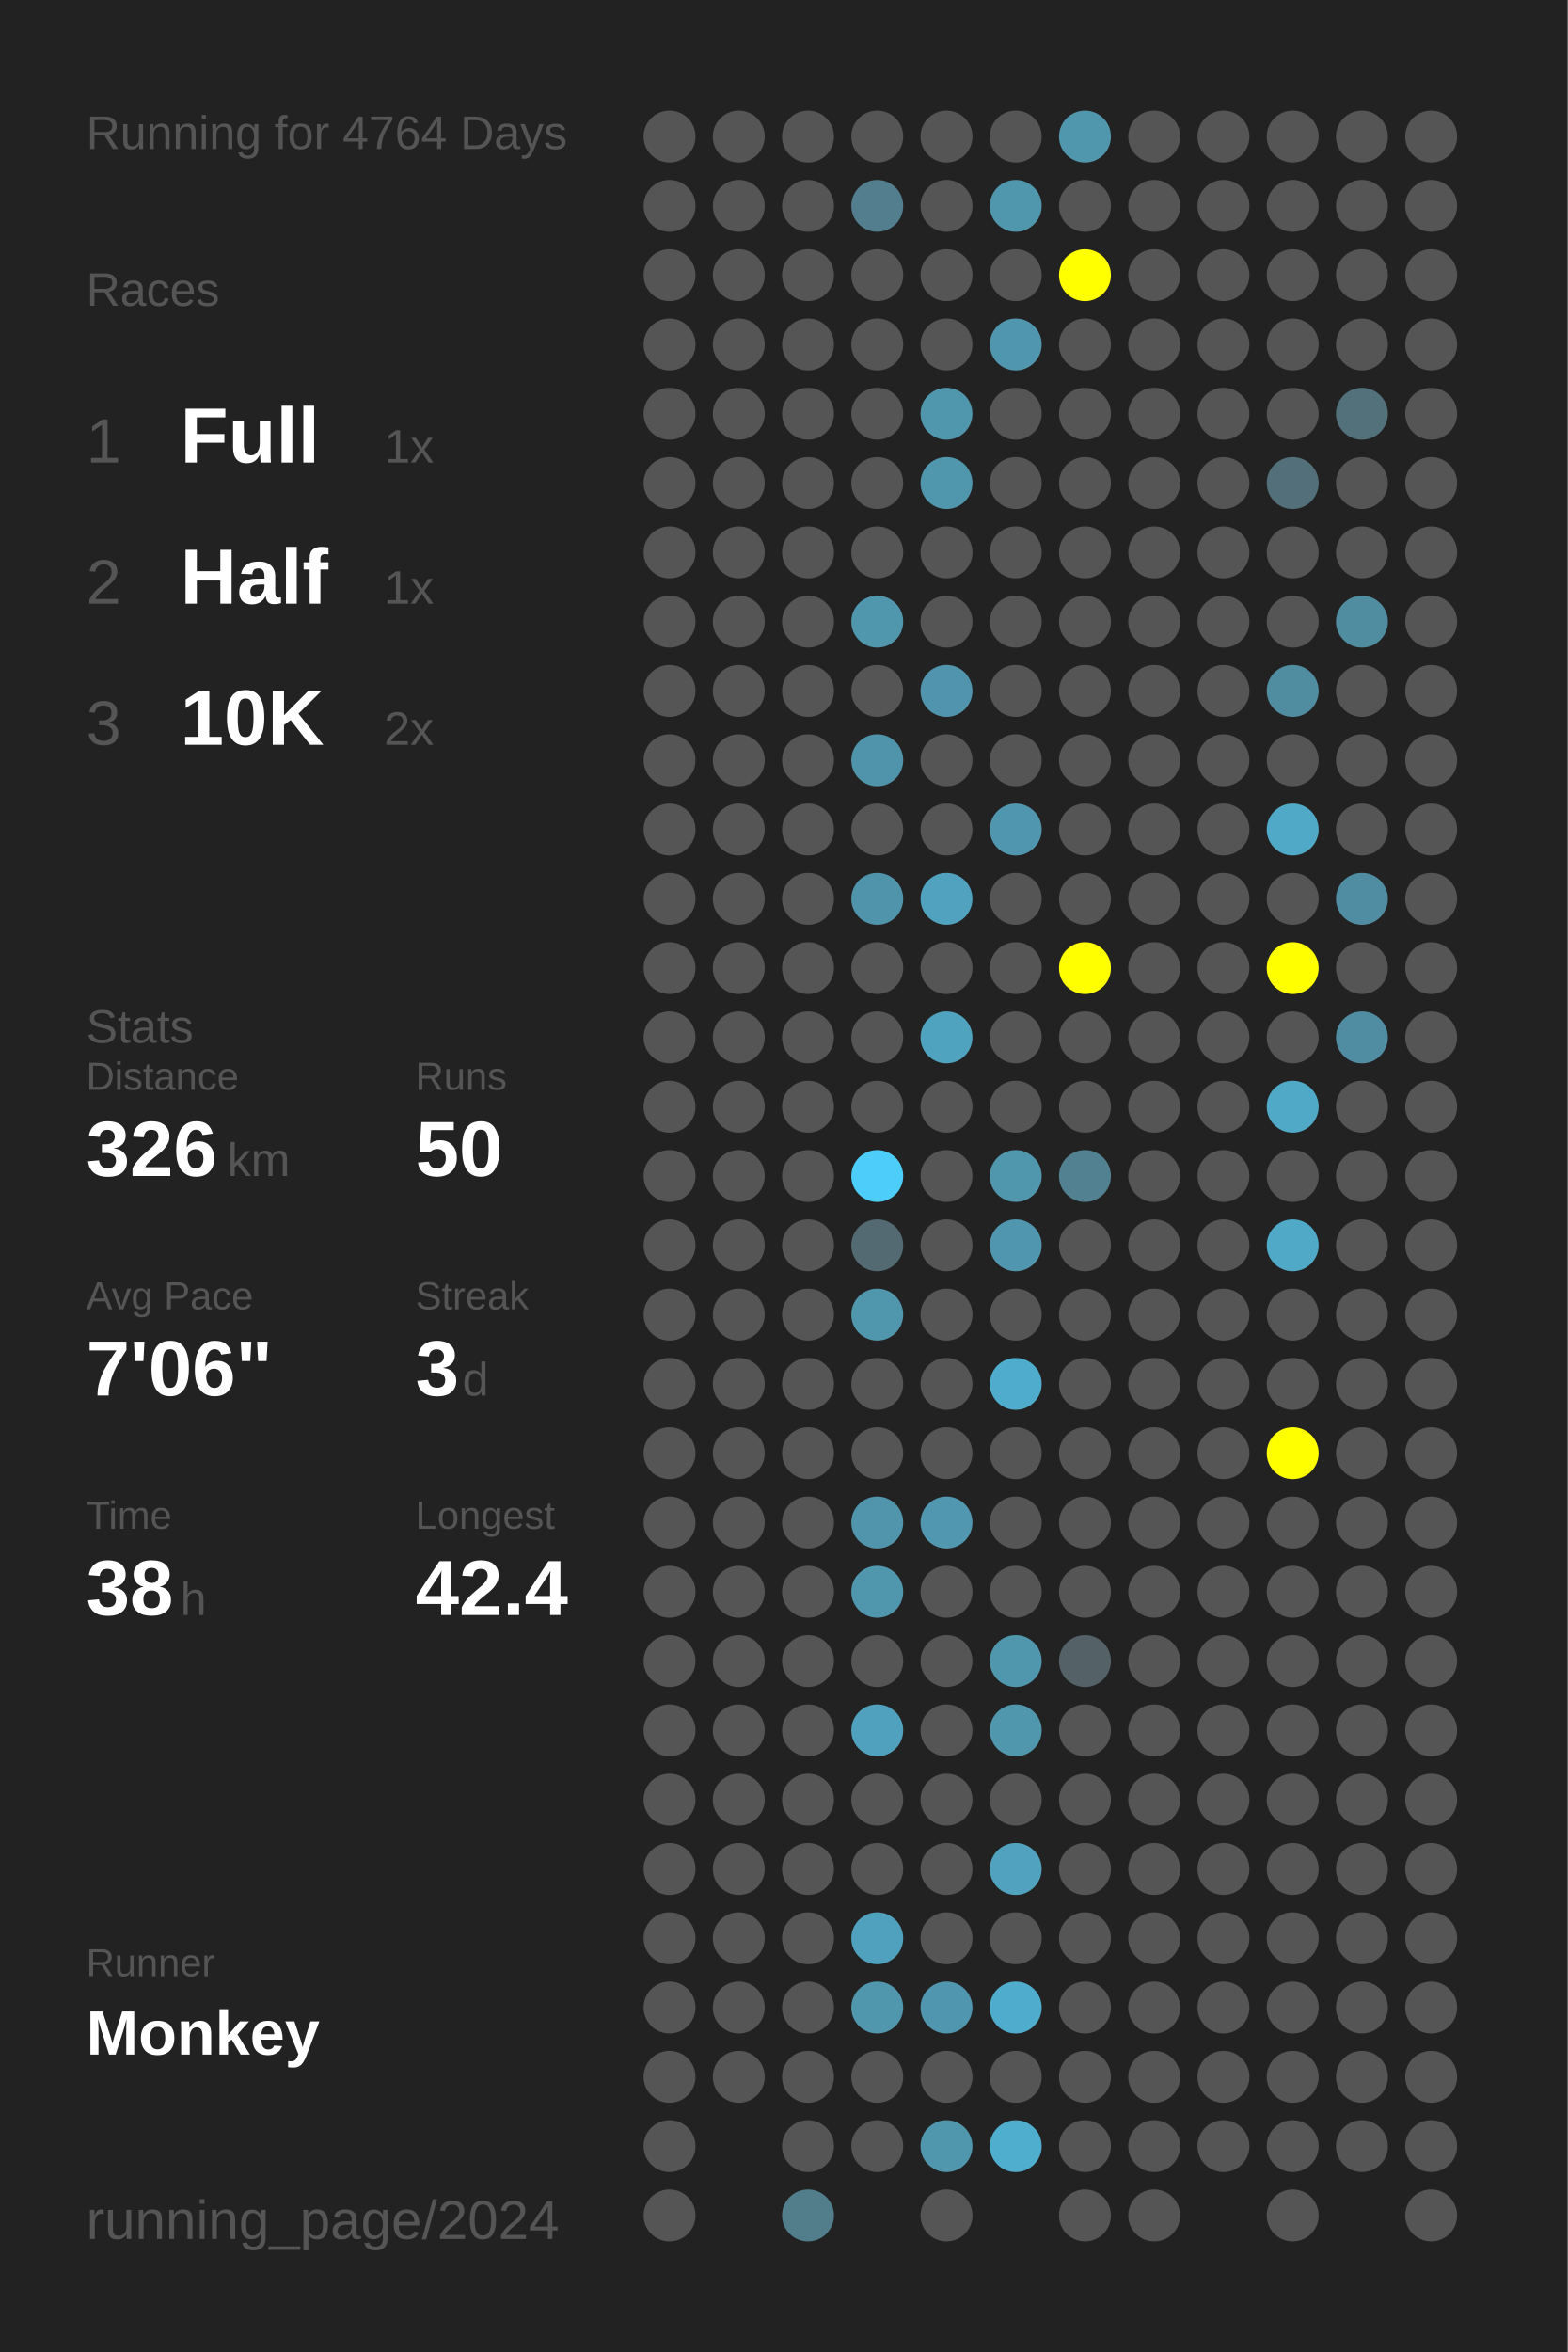
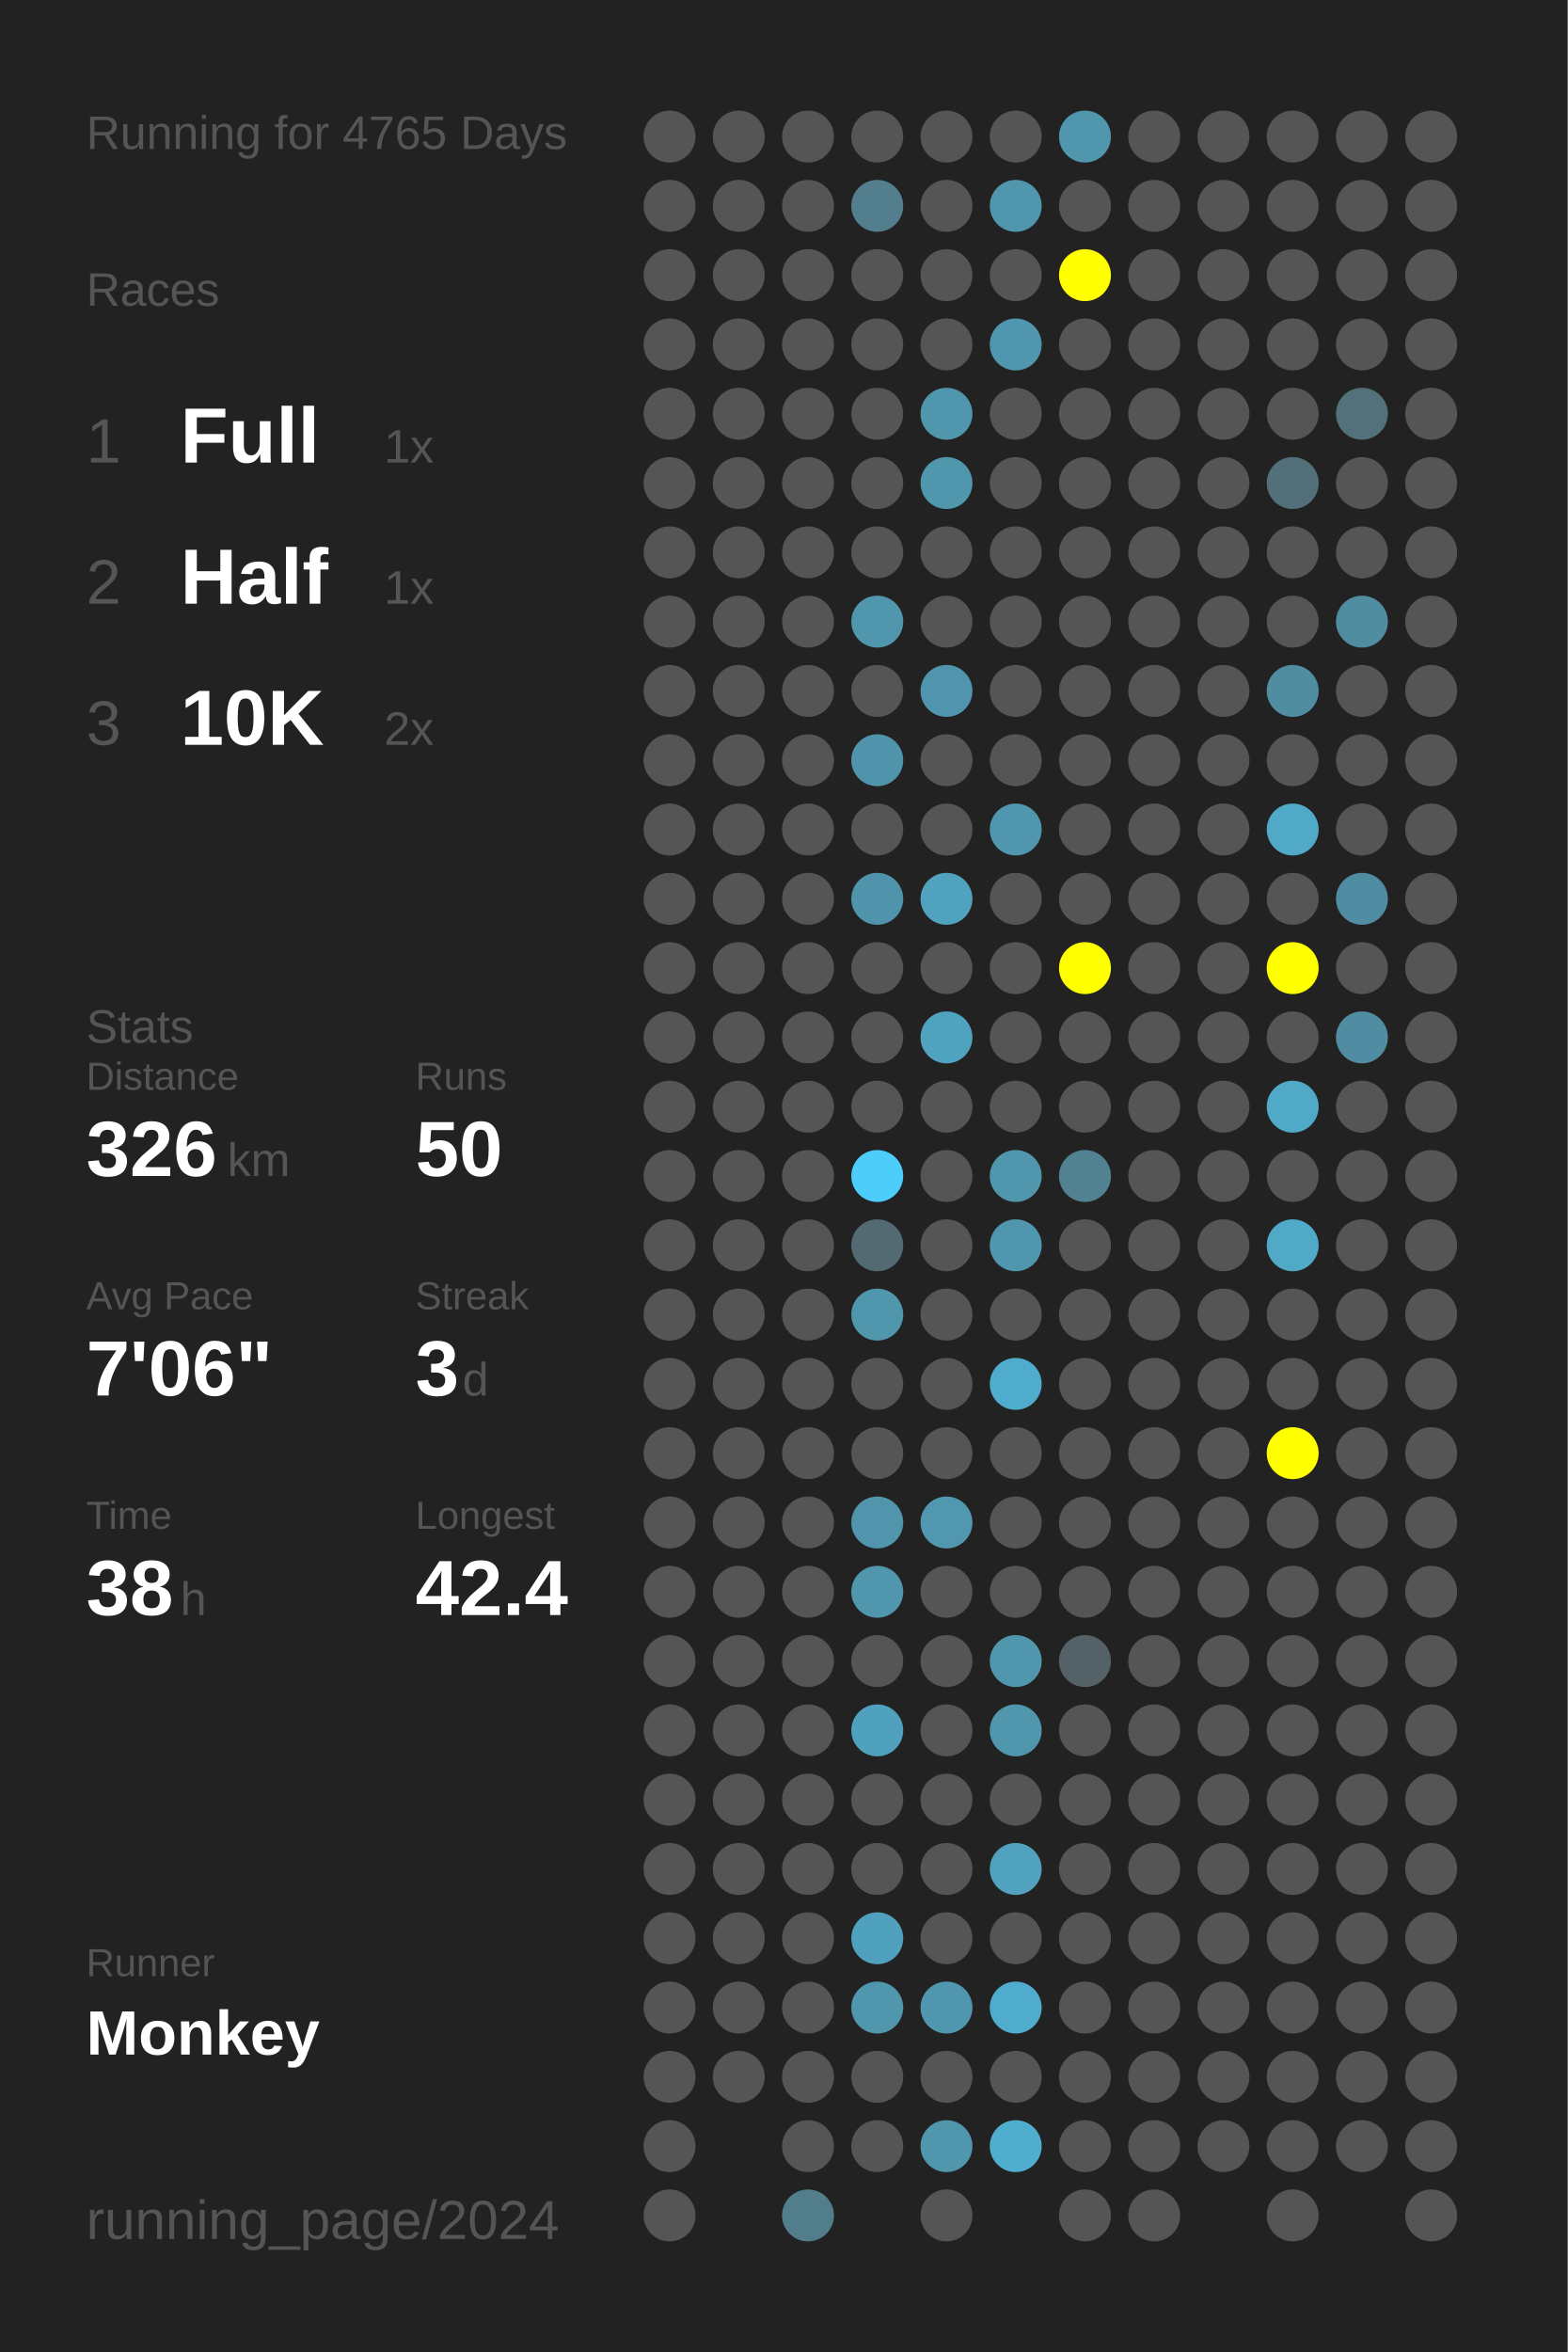
<svg xmlns="http://www.w3.org/2000/svg" baseProfile="full" height="300mm" version="1.1" viewBox="0,0,200,300" width="200mm">
  <defs />
  <rect fill="#222222" height="300" width="200" x="0" y="0" />
-   <text fill="#555555" style="font-size:6px; font-family:Arial;" x="11" y="19">Running for 4764 Days</text>
+   <text fill="#555555" style="font-size:6px; font-family:Arial;" x="11" y="19">Running for 4765 Days</text>
  <text fill="#555555" style="font-size:6px; font-family:Arial;" x="11" y="39">Races</text>
  <text fill="#555555" style="font-size:8px; font-family:Arial;" x="11" y="59">1</text>
  <text fill="#FFFFFF" style="font-size:10px; font-family:Arial; font-weight:bold;" x="23" y="59">Full</text>
  <text fill="#555555" style="font-size:6px; font-family:Arial;" x="49" y="59">1x</text>
  <text fill="#555555" style="font-size:8px; font-family:Arial;" x="11" y="77">2</text>
  <text fill="#FFFFFF" style="font-size:10px; font-family:Arial; font-weight:bold;" x="23" y="77">Half</text>
  <text fill="#555555" style="font-size:6px; font-family:Arial;" x="49" y="77">1x</text>
  <text fill="#555555" style="font-size:8px; font-family:Arial;" x="11" y="95">3</text>
  <text fill="#FFFFFF" style="font-size:10px; font-family:Arial; font-weight:bold;" x="23" y="95">10K</text>
  <text fill="#555555" style="font-size:6px; font-family:Arial;" x="49" y="95">2x</text>
  <text fill="#555555" style="font-size:6px; font-family:Arial;" x="11" y="133">Stats</text>
  <text fill="#555555" style="font-size:5px; font-family:Arial;" x="11" y="139">Distance</text>
  <text fill="#FFFFFF" style="font-size:10px; font-family:Arial; font-weight:bold;" x="11" y="150">326</text>
  <text fill="#555555" style="font-size:6px; font-family:Arial;" x="29" y="150">km</text>
  <text fill="#555555" style="font-size:5px; font-family:Arial;" x="53" y="139">Runs</text>
  <text fill="#FFFFFF" style="font-size:10px; font-family:Arial; font-weight:bold;" x="53" y="150">50</text>
  <text fill="#555555" style="font-size:5px; font-family:Arial;" x="11" y="167">Avg Pace</text>
  <text fill="#FFFFFF" style="font-size:10px; font-family:Arial; font-weight:bold;" x="11" y="178">7'06"</text>
  <text fill="#555555" style="font-size:5px; font-family:Arial;" x="53" y="167">Streak</text>
  <text fill="#FFFFFF" style="font-size:10px; font-family:Arial; font-weight:bold;" x="53" y="178">3</text>
  <text fill="#555555" style="font-size:6px; font-family:Arial;" x="59" y="178">d</text>
  <text fill="#555555" style="font-size:5px; font-family:Arial;" x="11" y="195">Time</text>
  <text fill="#FFFFFF" style="font-size:10px; font-family:Arial; font-weight:bold;" x="11" y="206">38</text>
  <text fill="#555555" style="font-size:6px; font-family:Arial;" x="23" y="206">h</text>
  <text fill="#555555" style="font-size:5px; font-family:Arial;" x="53" y="195">Longest</text>
  <text fill="#FFFFFF" style="font-size:10px; font-family:Arial; font-weight:bold;" x="53" y="206">42.4</text>
  <text fill="#555555" style="font-size:5px; font-family:Arial;" x="11" y="252.065">Runner</text>
  <text fill="#FFFFFF" style="font-size:8px; font-family:Arial; font-weight:bold;" x="11" y="262.065">Monkey</text>
  <text fill="#555555" style="font-size:7px; font-family:Arial;" x="11" y="285.581">running_page/2024</text>
  <circle cx="85.417" cy="17.419" fill="#555555" r="3.312" />
  <circle cx="85.417" cy="26.258" fill="#555555" r="3.312" />
  <circle cx="85.417" cy="35.097" fill="#555555" r="3.312" />
  <circle cx="85.417" cy="43.935" fill="#555555" r="3.312" />
  <circle cx="85.417" cy="52.774" fill="#555555" r="3.312" />
  <circle cx="85.417" cy="61.613" fill="#555555" r="3.312" />
  <circle cx="85.417" cy="70.452" fill="#555555" r="3.312" />
  <circle cx="85.417" cy="79.29" fill="#555555" r="3.312" />
  <circle cx="85.417" cy="88.129" fill="#555555" r="3.312" />
  <circle cx="85.417" cy="96.968" fill="#555555" r="3.312" />
  <circle cx="85.417" cy="105.806" fill="#555555" r="3.312" />
  <circle cx="85.417" cy="114.645" fill="#555555" r="3.312" />
  <circle cx="85.417" cy="123.484" fill="#555555" r="3.312" />
  <circle cx="85.417" cy="132.323" fill="#555555" r="3.312" />
  <circle cx="85.417" cy="141.161" fill="#555555" r="3.312" />
  <circle cx="85.417" cy="150" fill="#555555" r="3.312" />
  <circle cx="85.417" cy="158.839" fill="#555555" r="3.312" />
  <circle cx="85.417" cy="167.677" fill="#555555" r="3.312" />
  <circle cx="85.417" cy="176.516" fill="#555555" r="3.312" />
  <circle cx="85.417" cy="185.355" fill="#555555" r="3.312" />
  <circle cx="85.417" cy="194.194" fill="#555555" r="3.312" />
  <circle cx="85.417" cy="203.032" fill="#555555" r="3.312" />
  <circle cx="85.417" cy="211.871" fill="#555555" r="3.312" />
  <circle cx="85.417" cy="220.71" fill="#555555" r="3.312" />
  <circle cx="85.417" cy="229.548" fill="#555555" r="3.312" />
  <circle cx="85.417" cy="238.387" fill="#555555" r="3.312" />
  <circle cx="85.417" cy="247.226" fill="#555555" r="3.312" />
  <circle cx="85.417" cy="256.065" fill="#555555" r="3.312" />
  <circle cx="85.417" cy="264.903" fill="#555555" r="3.312" />
  <circle cx="85.417" cy="273.742" fill="#555555" r="3.312" />
  <circle cx="85.417" cy="282.581" fill="#555555" r="3.312" />
  <circle cx="94.25" cy="17.419" fill="#555555" r="3.312" />
  <circle cx="94.25" cy="26.258" fill="#555555" r="3.312" />
  <circle cx="94.25" cy="35.097" fill="#555555" r="3.312" />
  <circle cx="94.25" cy="43.935" fill="#555555" r="3.312" />
  <circle cx="94.25" cy="52.774" fill="#555555" r="3.312" />
  <circle cx="94.25" cy="61.613" fill="#555555" r="3.312" />
  <circle cx="94.25" cy="70.452" fill="#555555" r="3.312" />
  <circle cx="94.25" cy="79.29" fill="#555555" r="3.312" />
  <circle cx="94.25" cy="88.129" fill="#555555" r="3.312" />
  <circle cx="94.25" cy="96.968" fill="#555555" r="3.312" />
  <circle cx="94.25" cy="105.806" fill="#555555" r="3.312" />
  <circle cx="94.25" cy="114.645" fill="#555555" r="3.312" />
  <circle cx="94.25" cy="123.484" fill="#555555" r="3.312" />
  <circle cx="94.25" cy="132.323" fill="#555555" r="3.312" />
  <circle cx="94.25" cy="141.161" fill="#555555" r="3.312" />
  <circle cx="94.25" cy="150" fill="#555555" r="3.312" />
  <circle cx="94.25" cy="158.839" fill="#555555" r="3.312" />
  <circle cx="94.25" cy="167.677" fill="#555555" r="3.312" />
  <circle cx="94.25" cy="176.516" fill="#555555" r="3.312" />
  <circle cx="94.25" cy="185.355" fill="#555555" r="3.312" />
  <circle cx="94.25" cy="194.194" fill="#555555" r="3.312" />
  <circle cx="94.25" cy="203.032" fill="#555555" r="3.312" />
  <circle cx="94.25" cy="211.871" fill="#555555" r="3.312" />
  <circle cx="94.25" cy="220.71" fill="#555555" r="3.312" />
  <circle cx="94.25" cy="229.548" fill="#555555" r="3.312" />
  <circle cx="94.25" cy="238.387" fill="#555555" r="3.312" />
  <circle cx="94.25" cy="247.226" fill="#555555" r="3.312" />
  <circle cx="94.25" cy="256.065" fill="#555555" r="3.312" />
  <circle cx="94.25" cy="264.903" fill="#555555" r="3.312" />
  <circle cx="103.083" cy="17.419" fill="#555555" r="3.312" />
  <circle cx="103.083" cy="26.258" fill="#555555" r="3.312" />
  <circle cx="103.083" cy="35.097" fill="#555555" r="3.312" />
  <circle cx="103.083" cy="43.935" fill="#555555" r="3.312" />
  <circle cx="103.083" cy="52.774" fill="#555555" r="3.312" />
  <circle cx="103.083" cy="61.613" fill="#555555" r="3.312" />
  <circle cx="103.083" cy="70.452" fill="#555555" r="3.312" />
  <circle cx="103.083" cy="79.29" fill="#555555" r="3.312" />
  <circle cx="103.083" cy="88.129" fill="#555555" r="3.312" />
  <circle cx="103.083" cy="96.968" fill="#555555" r="3.312" />
  <circle cx="103.083" cy="105.806" fill="#555555" r="3.312" />
  <circle cx="103.083" cy="114.645" fill="#555555" r="3.312" />
  <circle cx="103.083" cy="123.484" fill="#555555" r="3.312" />
  <circle cx="103.083" cy="132.323" fill="#555555" r="3.312" />
  <circle cx="103.083" cy="141.161" fill="#555555" r="3.312" />
  <circle cx="103.083" cy="150" fill="#555555" r="3.312" />
  <circle cx="103.083" cy="158.839" fill="#555555" r="3.312" />
  <circle cx="103.083" cy="167.677" fill="#555555" r="3.312" />
  <circle cx="103.083" cy="176.516" fill="#555555" r="3.312" />
  <circle cx="103.083" cy="185.355" fill="#555555" r="3.312" />
  <circle cx="103.083" cy="194.194" fill="#555555" r="3.312" />
  <circle cx="103.083" cy="203.032" fill="#555555" r="3.312" />
  <circle cx="103.083" cy="211.871" fill="#555555" r="3.312" />
  <circle cx="103.083" cy="220.71" fill="#555555" r="3.312" />
  <circle cx="103.083" cy="229.548" fill="#555555" r="3.312" />
  <circle cx="103.083" cy="238.387" fill="#555555" r="3.312" />
  <circle cx="103.083" cy="247.226" fill="#555555" r="3.312" />
  <circle cx="103.083" cy="256.065" fill="#555555" r="3.312" />
  <circle cx="103.083" cy="264.903" fill="#555555" r="3.312" />
  <circle cx="103.083" cy="273.742" fill="#555555" r="3.312" />
  <circle cx="103.083" cy="282.581" fill="#527e8c" r="3.312" />
  <circle cx="111.917" cy="17.419" fill="#555555" r="3.312" />
  <circle cx="111.917" cy="26.258" fill="#527e8d" r="3.312" />
  <circle cx="111.917" cy="35.097" fill="#555555" r="3.312" />
  <circle cx="111.917" cy="43.935" fill="#555555" r="3.312" />
  <circle cx="111.917" cy="52.774" fill="#555555" r="3.312" />
  <circle cx="111.917" cy="61.613" fill="#555555" r="3.312" />
  <circle cx="111.917" cy="70.452" fill="#555555" r="3.312" />
  <circle cx="111.917" cy="79.29" fill="#5096ad" r="3.312" />
  <circle cx="111.917" cy="88.129" fill="#555555" r="3.312" />
  <circle cx="111.917" cy="96.968" fill="#5094ab" r="3.312" />
  <circle cx="111.917" cy="105.806" fill="#555555" r="3.312" />
  <circle cx="111.917" cy="114.645" fill="#5094ab" r="3.312" />
  <circle cx="111.917" cy="123.484" fill="#555555" r="3.312" />
  <circle cx="111.917" cy="132.323" fill="#555555" r="3.312" />
  <circle cx="111.917" cy="141.161" fill="#555555" r="3.312" />
  <circle cx="111.917" cy="150" fill="#4dcefa" r="3.312" />
  <circle cx="111.917" cy="158.839" fill="#536a72" r="3.312" />
  <circle cx="111.917" cy="167.677" fill="#5096ad" r="3.312" />
  <circle cx="111.917" cy="176.516" fill="#555555" r="3.312" />
  <circle cx="111.917" cy="185.355" fill="#555555" r="3.312" />
  <circle cx="111.917" cy="194.194" fill="#5095ac" r="3.312" />
  <circle cx="111.917" cy="203.032" fill="#5096ad" r="3.312" />
  <circle cx="111.917" cy="211.871" fill="#555555" r="3.312" />
  <circle cx="111.917" cy="220.71" fill="#50a1bd" r="3.312" />
  <circle cx="111.917" cy="229.548" fill="#555555" r="3.312" />
  <circle cx="111.917" cy="238.387" fill="#555555" r="3.312" />
  <circle cx="111.917" cy="247.226" fill="#50a1bd" r="3.312" />
  <circle cx="111.917" cy="256.065" fill="#5096ad" r="3.312" />
  <circle cx="111.917" cy="264.903" fill="#555555" r="3.312" />
  <circle cx="111.917" cy="273.742" fill="#555555" r="3.312" />
  <circle cx="120.75" cy="17.419" fill="#555555" r="3.312" />
  <circle cx="120.75" cy="26.258" fill="#555555" r="3.312" />
  <circle cx="120.75" cy="35.097" fill="#555555" r="3.312" />
  <circle cx="120.75" cy="43.935" fill="#555555" r="3.312" />
  <circle cx="120.75" cy="52.774" fill="#5096ad" r="3.312" />
  <circle cx="120.75" cy="61.613" fill="#5096ad" r="3.312" />
  <circle cx="120.75" cy="70.452" fill="#555555" r="3.312" />
  <circle cx="120.75" cy="79.29" fill="#555555" r="3.312" />
  <circle cx="120.75" cy="88.129" fill="#5095ad" r="3.312" />
  <circle cx="120.75" cy="96.968" fill="#555555" r="3.312" />
  <circle cx="120.75" cy="105.806" fill="#555555" r="3.312" />
  <circle cx="120.75" cy="114.645" fill="#50a2be" r="3.312" />
  <circle cx="120.75" cy="123.484" fill="#555555" r="3.312" />
  <circle cx="120.75" cy="132.323" fill="#4fa3bf" r="3.312" />
  <circle cx="120.75" cy="141.161" fill="#555555" r="3.312" />
  <circle cx="120.75" cy="150" fill="#555555" r="3.312" />
  <circle cx="120.75" cy="158.839" fill="#555555" r="3.312" />
  <circle cx="120.75" cy="167.677" fill="#555555" r="3.312" />
  <circle cx="120.75" cy="176.516" fill="#555555" r="3.312" />
  <circle cx="120.75" cy="185.355" fill="#555555" r="3.312" />
  <circle cx="120.75" cy="194.194" fill="#5097af" r="3.312" />
  <circle cx="120.75" cy="203.032" fill="#555555" r="3.312" />
  <circle cx="120.75" cy="211.871" fill="#555555" r="3.312" />
  <circle cx="120.75" cy="220.71" fill="#555555" r="3.312" />
  <circle cx="120.75" cy="229.548" fill="#555555" r="3.312" />
  <circle cx="120.75" cy="238.387" fill="#555555" r="3.312" />
  <circle cx="120.75" cy="247.226" fill="#555555" r="3.312" />
  <circle cx="120.75" cy="256.065" fill="#5096ae" r="3.312" />
  <circle cx="120.75" cy="264.903" fill="#555555" r="3.312" />
  <circle cx="120.75" cy="273.742" fill="#5097ae" r="3.312" />
  <circle cx="120.75" cy="282.581" fill="#555555" r="3.312" />
  <circle cx="129.583" cy="17.419" fill="#555555" r="3.312" />
  <circle cx="129.583" cy="26.258" fill="#5096ad" r="3.312" />
  <circle cx="129.583" cy="35.097" fill="#555555" r="3.312" />
  <circle cx="129.583" cy="43.935" fill="#5096ae" r="3.312" />
  <circle cx="129.583" cy="52.774" fill="#555555" r="3.312" />
  <circle cx="129.583" cy="61.613" fill="#555555" r="3.312" />
  <circle cx="129.583" cy="70.452" fill="#555555" r="3.312" />
  <circle cx="129.583" cy="79.29" fill="#555555" r="3.312" />
  <circle cx="129.583" cy="88.129" fill="#555555" r="3.312" />
  <circle cx="129.583" cy="96.968" fill="#555555" r="3.312" />
  <circle cx="129.583" cy="105.806" fill="#5096ae" r="3.312" />
  <circle cx="129.583" cy="114.645" fill="#555555" r="3.312" />
  <circle cx="129.583" cy="123.484" fill="#555555" r="3.312" />
  <circle cx="129.583" cy="132.323" fill="#555555" r="3.312" />
  <circle cx="129.583" cy="141.161" fill="#555555" r="3.312" />
  <circle cx="129.583" cy="150" fill="#5097ae" r="3.312" />
  <circle cx="129.583" cy="158.839" fill="#5096ae" r="3.312" />
  <circle cx="129.583" cy="167.677" fill="#555555" r="3.312" />
  <circle cx="129.583" cy="176.516" fill="#4faccc" r="3.312" />
  <circle cx="129.583" cy="185.355" fill="#555555" r="3.312" />
  <circle cx="129.583" cy="194.194" fill="#555555" r="3.312" />
  <circle cx="129.583" cy="203.032" fill="#555555" r="3.312" />
  <circle cx="129.583" cy="211.871" fill="#5096ad" r="3.312" />
  <circle cx="129.583" cy="220.71" fill="#5096ad" r="3.312" />
  <circle cx="129.583" cy="229.548" fill="#555555" r="3.312" />
  <circle cx="129.583" cy="238.387" fill="#50a2be" r="3.312" />
  <circle cx="129.583" cy="247.226" fill="#555555" r="3.312" />
  <circle cx="129.583" cy="256.065" fill="#4faccc" r="3.312" />
  <circle cx="129.583" cy="264.903" fill="#555555" r="3.312" />
  <circle cx="129.583" cy="273.742" fill="#4fadcd" r="3.312" />
  <circle cx="138.417" cy="17.419" fill="#5096ad" r="3.312" />
  <circle cx="138.417" cy="26.258" fill="#555555" r="3.312" />
  <circle cx="138.417" cy="35.097" fill="#FFFF00" r="3.312" />
  <circle cx="138.417" cy="43.935" fill="#555555" r="3.312" />
  <circle cx="138.417" cy="52.774" fill="#555555" r="3.312" />
  <circle cx="138.417" cy="61.613" fill="#555555" r="3.312" />
  <circle cx="138.417" cy="70.452" fill="#555555" r="3.312" />
  <circle cx="138.417" cy="79.29" fill="#555555" r="3.312" />
  <circle cx="138.417" cy="88.129" fill="#555555" r="3.312" />
  <circle cx="138.417" cy="96.968" fill="#555555" r="3.312" />
  <circle cx="138.417" cy="105.806" fill="#555555" r="3.312" />
  <circle cx="138.417" cy="114.645" fill="#555555" r="3.312" />
  <circle cx="138.417" cy="123.484" fill="#FFFF00" r="3.312" />
  <circle cx="138.417" cy="132.323" fill="#555555" r="3.312" />
  <circle cx="138.417" cy="141.161" fill="#555555" r="3.312" />
  <circle cx="138.417" cy="150" fill="#528191" r="3.312" />
  <circle cx="138.417" cy="158.839" fill="#555555" r="3.312" />
  <circle cx="138.417" cy="167.677" fill="#555555" r="3.312" />
  <circle cx="138.417" cy="176.516" fill="#555555" r="3.312" />
  <circle cx="138.417" cy="185.355" fill="#555555" r="3.312" />
  <circle cx="138.417" cy="194.194" fill="#555555" r="3.312" />
  <circle cx="138.417" cy="203.032" fill="#555555" r="3.312" />
  <circle cx="138.417" cy="211.871" fill="#546166" r="3.312" />
  <circle cx="138.417" cy="220.71" fill="#555555" r="3.312" />
  <circle cx="138.417" cy="229.548" fill="#555555" r="3.312" />
  <circle cx="138.417" cy="238.387" fill="#555555" r="3.312" />
  <circle cx="138.417" cy="247.226" fill="#555555" r="3.312" />
  <circle cx="138.417" cy="256.065" fill="#555555" r="3.312" />
  <circle cx="138.417" cy="264.903" fill="#555555" r="3.312" />
  <circle cx="138.417" cy="273.742" fill="#555555" r="3.312" />
  <circle cx="138.417" cy="282.581" fill="#555555" r="3.312" />
  <circle cx="147.25" cy="17.419" fill="#555555" r="3.312" />
  <circle cx="147.25" cy="26.258" fill="#555555" r="3.312" />
  <circle cx="147.25" cy="35.097" fill="#555555" r="3.312" />
  <circle cx="147.25" cy="43.935" fill="#555555" r="3.312" />
  <circle cx="147.25" cy="52.774" fill="#555555" r="3.312" />
  <circle cx="147.25" cy="61.613" fill="#555555" r="3.312" />
  <circle cx="147.25" cy="70.452" fill="#555555" r="3.312" />
  <circle cx="147.25" cy="79.29" fill="#555555" r="3.312" />
  <circle cx="147.25" cy="88.129" fill="#555555" r="3.312" />
  <circle cx="147.25" cy="96.968" fill="#555555" r="3.312" />
  <circle cx="147.25" cy="105.806" fill="#555555" r="3.312" />
  <circle cx="147.25" cy="114.645" fill="#555555" r="3.312" />
  <circle cx="147.25" cy="123.484" fill="#555555" r="3.312" />
  <circle cx="147.25" cy="132.323" fill="#555555" r="3.312" />
  <circle cx="147.25" cy="141.161" fill="#555555" r="3.312" />
  <circle cx="147.25" cy="150" fill="#555555" r="3.312" />
  <circle cx="147.25" cy="158.839" fill="#555555" r="3.312" />
  <circle cx="147.25" cy="167.677" fill="#555555" r="3.312" />
  <circle cx="147.25" cy="176.516" fill="#555555" r="3.312" />
  <circle cx="147.25" cy="185.355" fill="#555555" r="3.312" />
  <circle cx="147.25" cy="194.194" fill="#555555" r="3.312" />
  <circle cx="147.25" cy="203.032" fill="#555555" r="3.312" />
  <circle cx="147.25" cy="211.871" fill="#555555" r="3.312" />
  <circle cx="147.25" cy="220.71" fill="#555555" r="3.312" />
  <circle cx="147.25" cy="229.548" fill="#555555" r="3.312" />
  <circle cx="147.25" cy="238.387" fill="#555555" r="3.312" />
  <circle cx="147.25" cy="247.226" fill="#555555" r="3.312" />
  <circle cx="147.25" cy="256.065" fill="#555555" r="3.312" />
  <circle cx="147.25" cy="264.903" fill="#555555" r="3.312" />
  <circle cx="147.25" cy="273.742" fill="#555555" r="3.312" />
  <circle cx="147.25" cy="282.581" fill="#555555" r="3.312" />
  <circle cx="156.083" cy="17.419" fill="#555555" r="3.312" />
  <circle cx="156.083" cy="26.258" fill="#555555" r="3.312" />
  <circle cx="156.083" cy="35.097" fill="#555555" r="3.312" />
  <circle cx="156.083" cy="43.935" fill="#555555" r="3.312" />
  <circle cx="156.083" cy="52.774" fill="#555555" r="3.312" />
  <circle cx="156.083" cy="61.613" fill="#555555" r="3.312" />
  <circle cx="156.083" cy="70.452" fill="#555555" r="3.312" />
  <circle cx="156.083" cy="79.29" fill="#555555" r="3.312" />
  <circle cx="156.083" cy="88.129" fill="#555555" r="3.312" />
  <circle cx="156.083" cy="96.968" fill="#555555" r="3.312" />
  <circle cx="156.083" cy="105.806" fill="#555555" r="3.312" />
  <circle cx="156.083" cy="114.645" fill="#555555" r="3.312" />
  <circle cx="156.083" cy="123.484" fill="#555555" r="3.312" />
  <circle cx="156.083" cy="132.323" fill="#555555" r="3.312" />
  <circle cx="156.083" cy="141.161" fill="#555555" r="3.312" />
  <circle cx="156.083" cy="150" fill="#555555" r="3.312" />
  <circle cx="156.083" cy="158.839" fill="#555555" r="3.312" />
  <circle cx="156.083" cy="167.677" fill="#555555" r="3.312" />
  <circle cx="156.083" cy="176.516" fill="#555555" r="3.312" />
  <circle cx="156.083" cy="185.355" fill="#555555" r="3.312" />
  <circle cx="156.083" cy="194.194" fill="#555555" r="3.312" />
  <circle cx="156.083" cy="203.032" fill="#555555" r="3.312" />
  <circle cx="156.083" cy="211.871" fill="#555555" r="3.312" />
  <circle cx="156.083" cy="220.71" fill="#555555" r="3.312" />
  <circle cx="156.083" cy="229.548" fill="#555555" r="3.312" />
  <circle cx="156.083" cy="238.387" fill="#555555" r="3.312" />
  <circle cx="156.083" cy="247.226" fill="#555555" r="3.312" />
  <circle cx="156.083" cy="256.065" fill="#555555" r="3.312" />
  <circle cx="156.083" cy="264.903" fill="#555555" r="3.312" />
  <circle cx="156.083" cy="273.742" fill="#555555" r="3.312" />
  <circle cx="164.917" cy="17.419" fill="#555555" r="3.312" />
  <circle cx="164.917" cy="26.258" fill="#555555" r="3.312" />
  <circle cx="164.917" cy="35.097" fill="#555555" r="3.312" />
  <circle cx="164.917" cy="43.935" fill="#555555" r="3.312" />
  <circle cx="164.917" cy="52.774" fill="#555555" r="3.312" />
  <circle cx="164.917" cy="61.613" fill="#53707a" r="3.312" />
  <circle cx="164.917" cy="70.452" fill="#555555" r="3.312" />
  <circle cx="164.917" cy="79.29" fill="#555555" r="3.312" />
  <circle cx="164.917" cy="88.129" fill="#518da1" r="3.312" />
  <circle cx="164.917" cy="96.968" fill="#555555" r="3.312" />
  <circle cx="164.917" cy="105.806" fill="#4fa9c7" r="3.312" />
  <circle cx="164.917" cy="114.645" fill="#555555" r="3.312" />
  <circle cx="164.917" cy="123.484" fill="#FFFF00" r="3.312" />
  <circle cx="164.917" cy="132.323" fill="#555555" r="3.312" />
  <circle cx="164.917" cy="141.161" fill="#4fa9c7" r="3.312" />
  <circle cx="164.917" cy="150" fill="#555555" r="3.312" />
  <circle cx="164.917" cy="158.839" fill="#4fa9c7" r="3.312" />
  <circle cx="164.917" cy="167.677" fill="#555555" r="3.312" />
  <circle cx="164.917" cy="176.516" fill="#555555" r="3.312" />
  <circle cx="164.917" cy="185.355" fill="#FFFF00" r="3.312" />
  <circle cx="164.917" cy="194.194" fill="#555555" r="3.312" />
  <circle cx="164.917" cy="203.032" fill="#555555" r="3.312" />
  <circle cx="164.917" cy="211.871" fill="#555555" r="3.312" />
  <circle cx="164.917" cy="220.71" fill="#555555" r="3.312" />
  <circle cx="164.917" cy="229.548" fill="#555555" r="3.312" />
  <circle cx="164.917" cy="238.387" fill="#555555" r="3.312" />
  <circle cx="164.917" cy="247.226" fill="#555555" r="3.312" />
  <circle cx="164.917" cy="256.065" fill="#555555" r="3.312" />
  <circle cx="164.917" cy="264.903" fill="#555555" r="3.312" />
  <circle cx="164.917" cy="273.742" fill="#555555" r="3.312" />
  <circle cx="164.917" cy="282.581" fill="#555555" r="3.312" />
  <circle cx="173.75" cy="17.419" fill="#555555" r="3.312" />
  <circle cx="173.75" cy="26.258" fill="#555555" r="3.312" />
  <circle cx="173.75" cy="35.097" fill="#555555" r="3.312" />
  <circle cx="173.75" cy="43.935" fill="#555555" r="3.312" />
  <circle cx="173.75" cy="52.774" fill="#53717b" r="3.312" />
  <circle cx="173.75" cy="61.613" fill="#555555" r="3.312" />
  <circle cx="173.75" cy="70.452" fill="#555555" r="3.312" />
  <circle cx="173.75" cy="79.29" fill="#518da1" r="3.312" />
  <circle cx="173.75" cy="88.129" fill="#555555" r="3.312" />
  <circle cx="173.75" cy="96.968" fill="#555555" r="3.312" />
  <circle cx="173.75" cy="105.806" fill="#555555" r="3.312" />
  <circle cx="173.75" cy="114.645" fill="#518da2" r="3.312" />
  <circle cx="173.75" cy="123.484" fill="#555555" r="3.312" />
  <circle cx="173.75" cy="132.323" fill="#518da2" r="3.312" />
  <circle cx="173.75" cy="141.161" fill="#555555" r="3.312" />
  <circle cx="173.75" cy="150" fill="#555555" r="3.312" />
  <circle cx="173.75" cy="158.839" fill="#555555" r="3.312" />
  <circle cx="173.75" cy="167.677" fill="#555555" r="3.312" />
  <circle cx="173.75" cy="176.516" fill="#555555" r="3.312" />
  <circle cx="173.75" cy="185.355" fill="#555555" r="3.312" />
  <circle cx="173.75" cy="194.194" fill="#555555" r="3.312" />
  <circle cx="173.75" cy="203.032" fill="#555555" r="3.312" />
  <circle cx="173.75" cy="211.871" fill="#555555" r="3.312" />
  <circle cx="173.75" cy="220.71" fill="#555555" r="3.312" />
  <circle cx="173.75" cy="229.548" fill="#555555" r="3.312" />
  <circle cx="173.75" cy="238.387" fill="#555555" r="3.312" />
  <circle cx="173.75" cy="247.226" fill="#555555" r="3.312" />
  <circle cx="173.75" cy="256.065" fill="#555555" r="3.312" />
  <circle cx="173.75" cy="264.903" fill="#555555" r="3.312" />
  <circle cx="173.75" cy="273.742" fill="#555555" r="3.312" />
  <circle cx="182.583" cy="17.419" fill="#555555" r="3.312" />
  <circle cx="182.583" cy="26.258" fill="#555555" r="3.312" />
  <circle cx="182.583" cy="35.097" fill="#555555" r="3.312" />
  <circle cx="182.583" cy="43.935" fill="#555555" r="3.312" />
  <circle cx="182.583" cy="52.774" fill="#555555" r="3.312" />
  <circle cx="182.583" cy="61.613" fill="#555555" r="3.312" />
  <circle cx="182.583" cy="70.452" fill="#555555" r="3.312" />
  <circle cx="182.583" cy="79.29" fill="#555555" r="3.312" />
  <circle cx="182.583" cy="88.129" fill="#555555" r="3.312" />
  <circle cx="182.583" cy="96.968" fill="#555555" r="3.312" />
  <circle cx="182.583" cy="105.806" fill="#555555" r="3.312" />
  <circle cx="182.583" cy="114.645" fill="#555555" r="3.312" />
  <circle cx="182.583" cy="123.484" fill="#555555" r="3.312" />
  <circle cx="182.583" cy="132.323" fill="#555555" r="3.312" />
  <circle cx="182.583" cy="141.161" fill="#555555" r="3.312" />
  <circle cx="182.583" cy="150" fill="#555555" r="3.312" />
  <circle cx="182.583" cy="158.839" fill="#555555" r="3.312" />
  <circle cx="182.583" cy="167.677" fill="#555555" r="3.312" />
  <circle cx="182.583" cy="176.516" fill="#555555" r="3.312" />
  <circle cx="182.583" cy="185.355" fill="#555555" r="3.312" />
  <circle cx="182.583" cy="194.194" fill="#555555" r="3.312" />
  <circle cx="182.583" cy="203.032" fill="#555555" r="3.312" />
  <circle cx="182.583" cy="211.871" fill="#555555" r="3.312" />
  <circle cx="182.583" cy="220.71" fill="#555555" r="3.312" />
  <circle cx="182.583" cy="229.548" fill="#555555" r="3.312" />
  <circle cx="182.583" cy="238.387" fill="#555555" r="3.312" />
  <circle cx="182.583" cy="247.226" fill="#555555" r="3.312" />
  <circle cx="182.583" cy="256.065" fill="#555555" r="3.312" />
  <circle cx="182.583" cy="264.903" fill="#555555" r="3.312" />
  <circle cx="182.583" cy="273.742" fill="#555555" r="3.312" />
  <circle cx="182.583" cy="282.581" fill="#555555" r="3.312" />
</svg>
